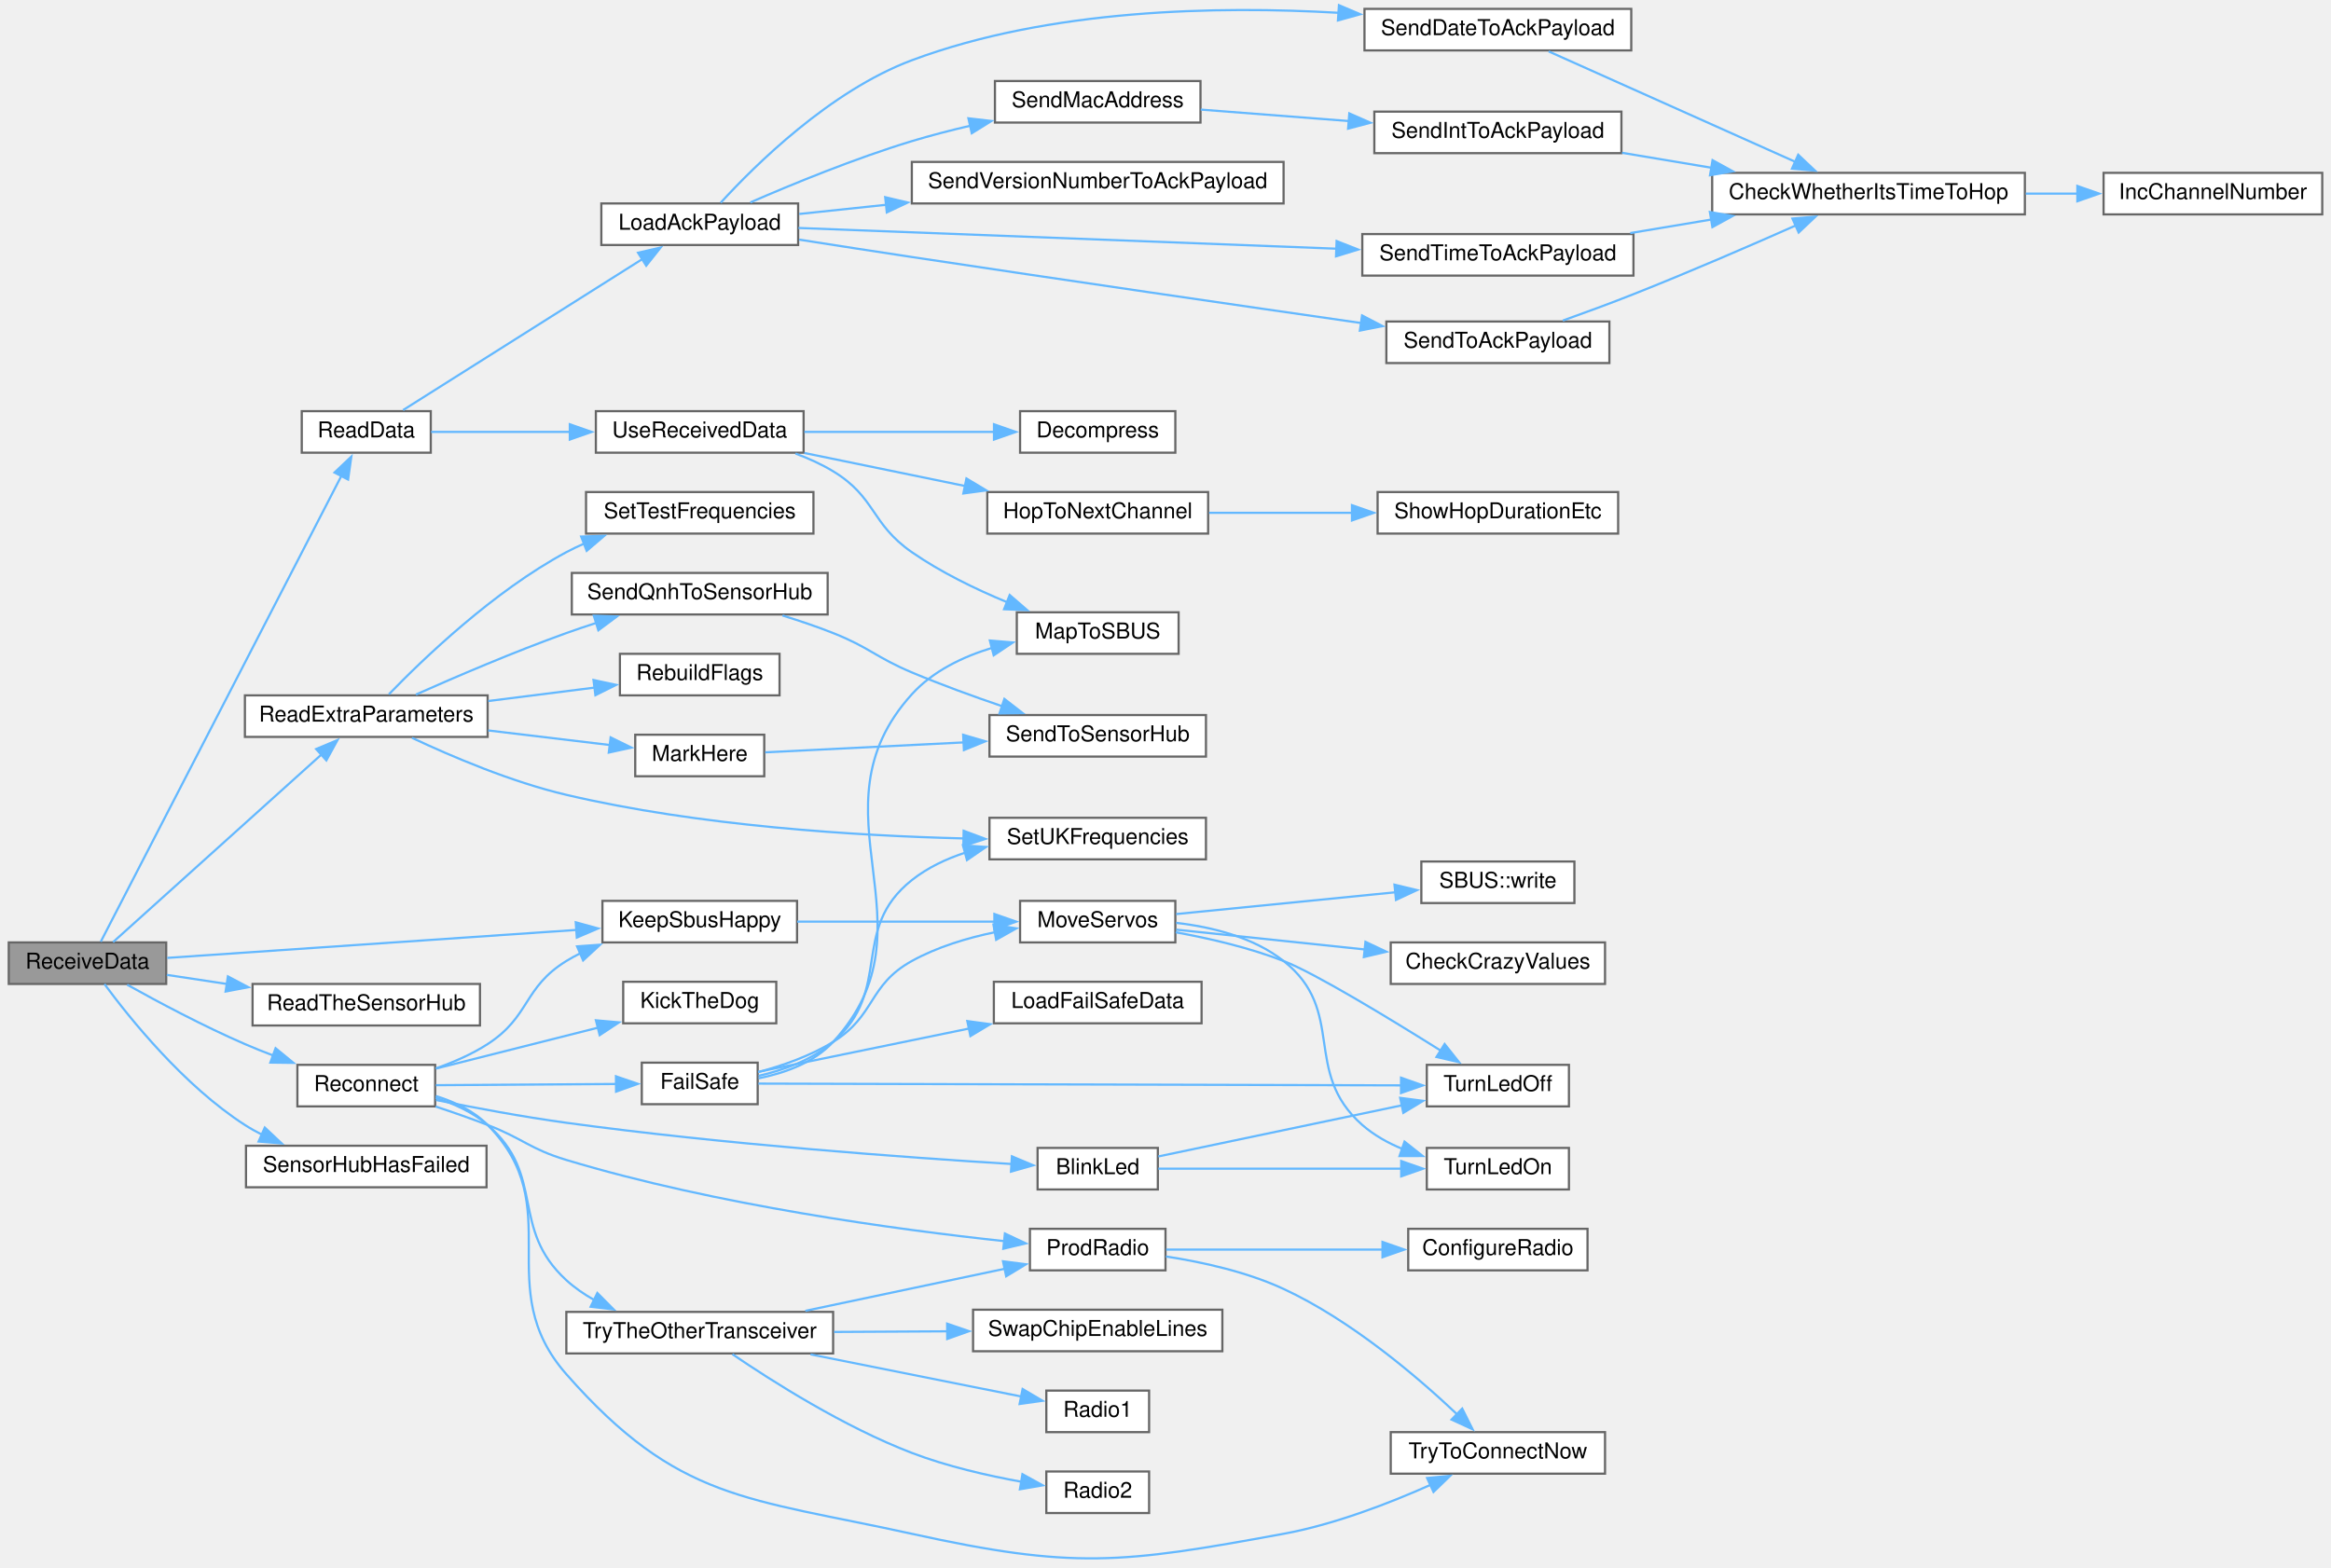
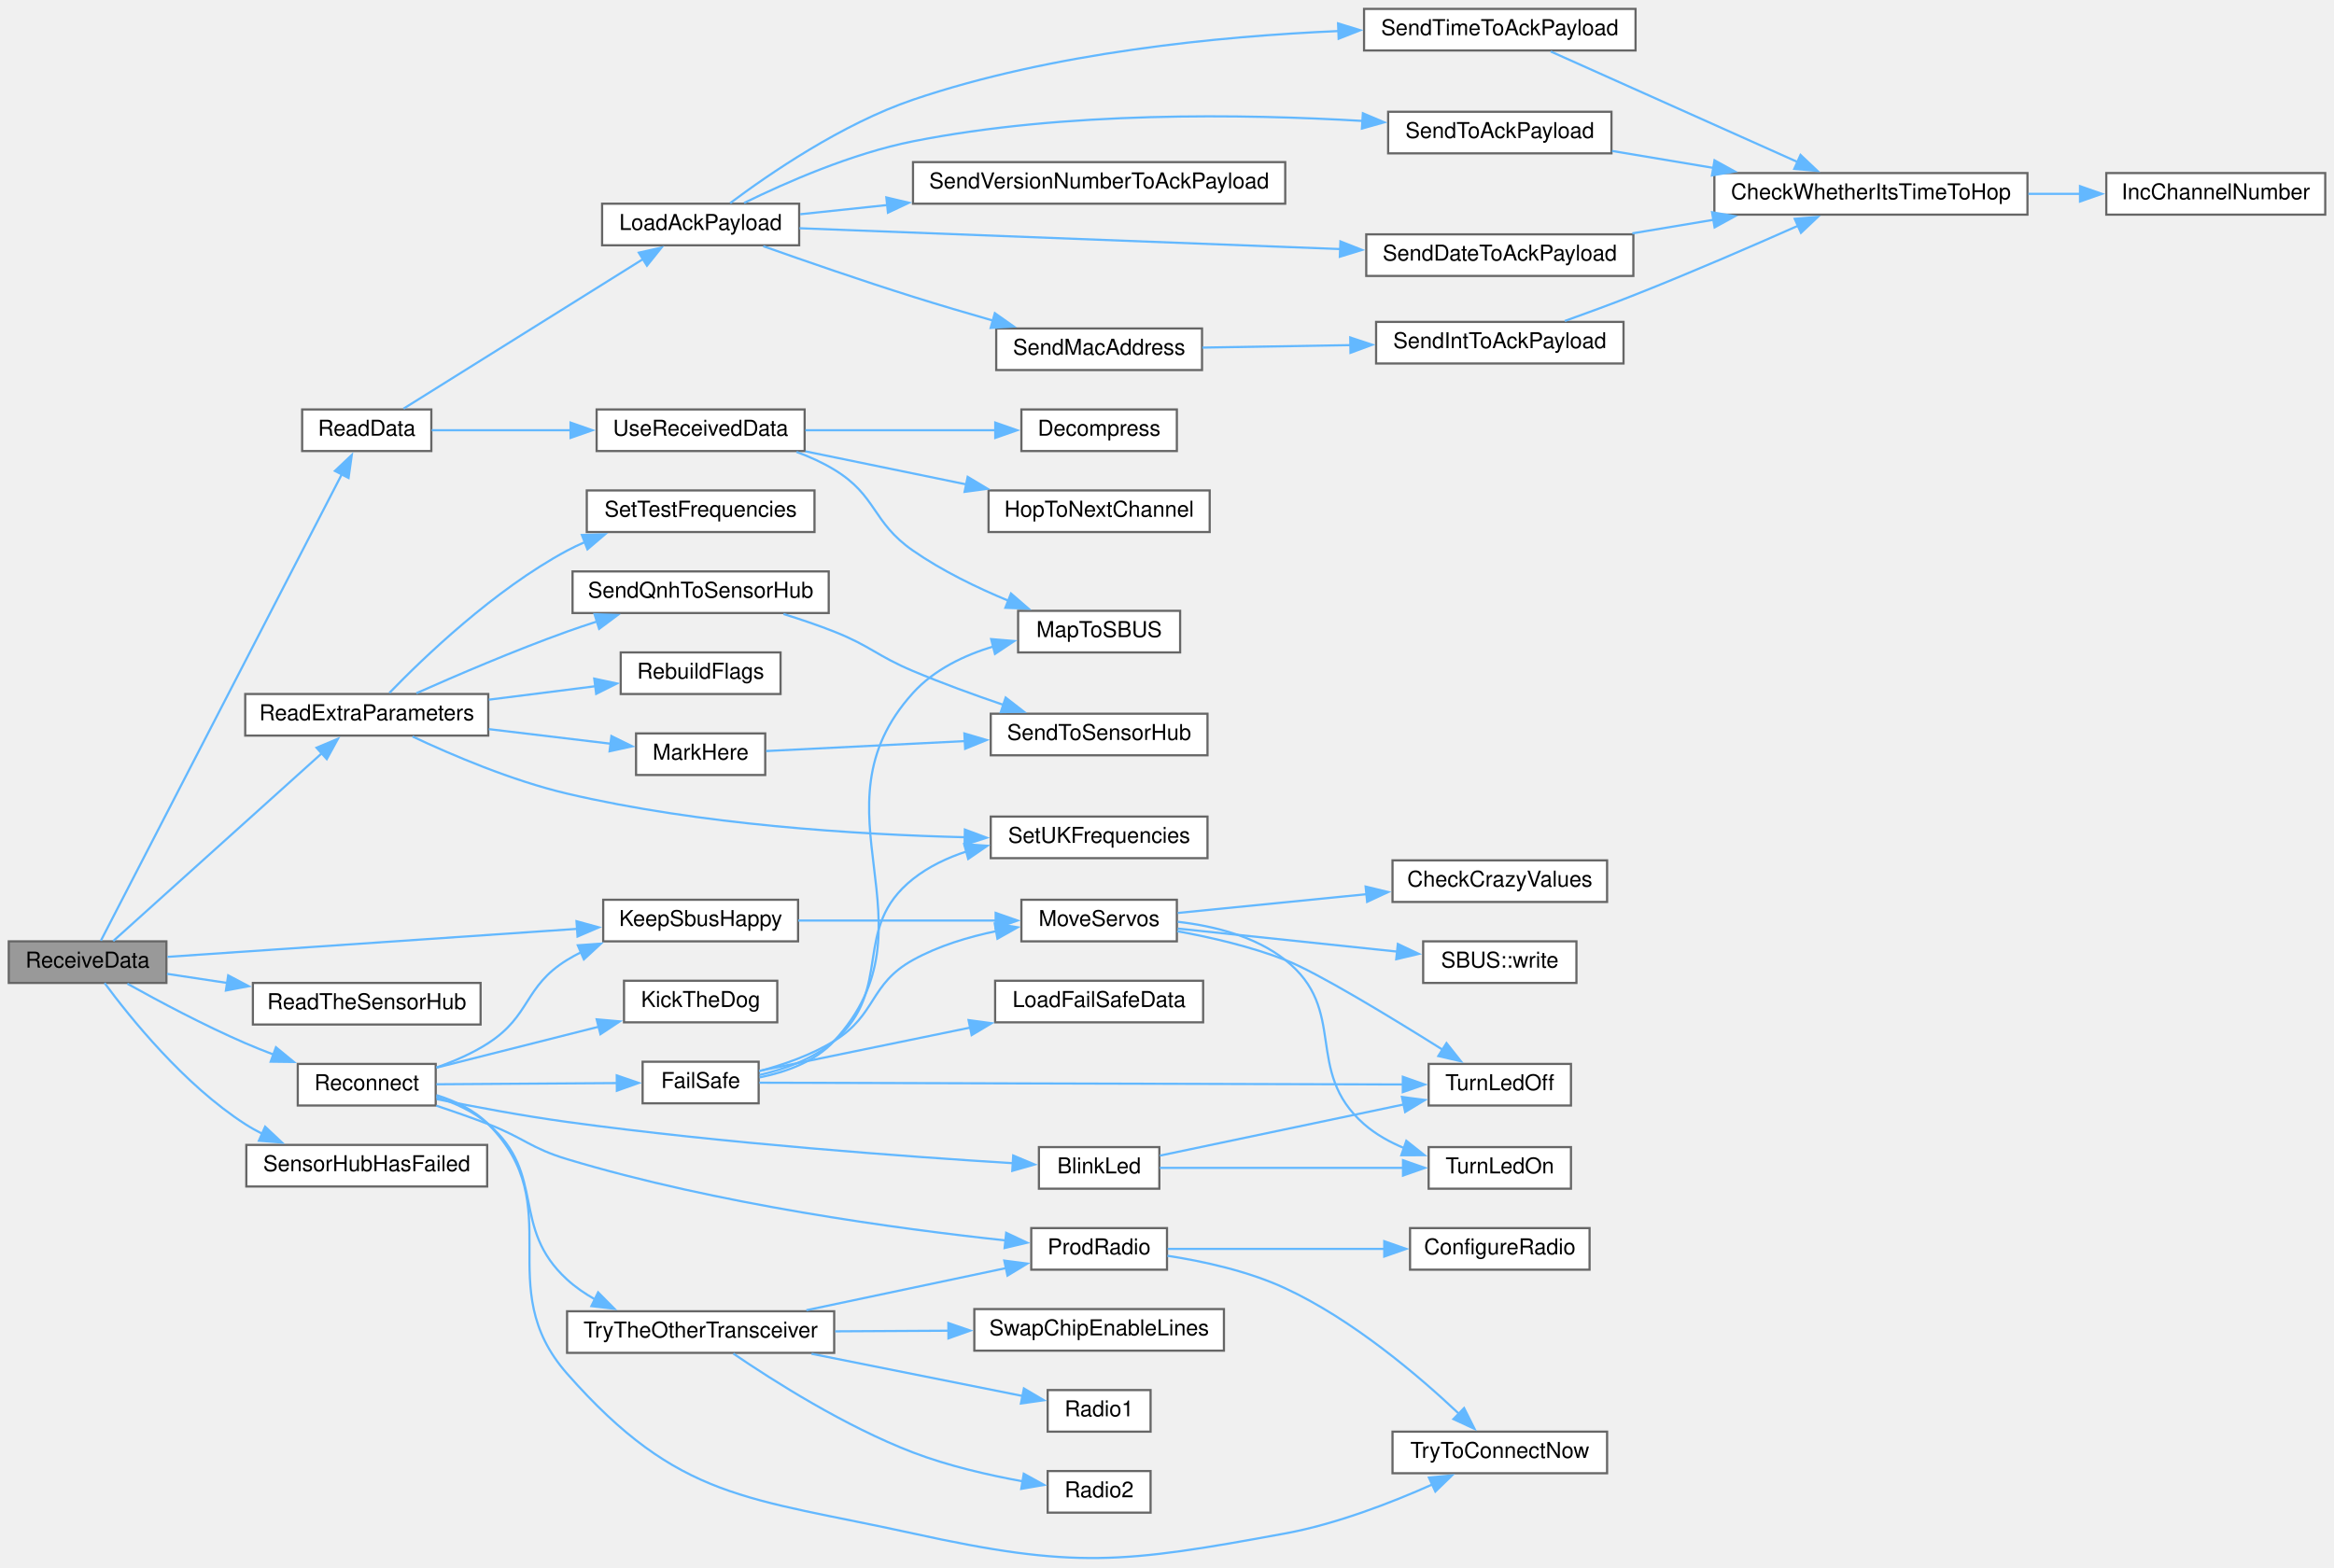
- <svg xmlns="http://www.w3.org/2000/svg" xmlns:xlink="http://www.w3.org/1999/xlink" width="1066pt" height="717pt" viewBox="0.00 0.00 1066.00 716.88">
-   <g id="graph0" class="graph" transform="scale(1 1) rotate(0) translate(4 712.88)">
+ <svg xmlns="http://www.w3.org/2000/svg" xmlns:xlink="http://www.w3.org/1999/xlink" width="1066pt" height="716pt" viewBox="0.00 0.00 1066.00 715.88">
+   <g id="graph0" class="graph" transform="scale(1 1) rotate(0) translate(4 711.88)">
    <g id="node1" class="node">
      <g id="a_node1">
        <a xlink:title=" ">
          <polygon fill="#999999" stroke="#666666" points="72,-281.88 0,-281.88 0,-262.88 72,-262.88 72,-281.88" />
          <text text-anchor="middle" x="36" y="-269.88" font-family="Helvetica,sans-Serif" font-size="10.00">ReceiveData</text>
        </a>
      </g>
    </g>
    <g id="node2" class="node">
      <g id="a_node2">
        <a xlink:href="radio_8h.html#a6f74cdb7b32a3aa9e9342661bd44ad1a" target="_top" xlink:title=" ">
          <polygon fill="white" stroke="#666666" points="360.5,-300.88 271.5,-300.88 271.5,-281.88 360.5,-281.88 360.5,-300.88" />
          <text text-anchor="middle" x="316" y="-288.88" font-family="Helvetica,sans-Serif" font-size="10.00">KeepSbusHappy</text>
        </a>
      </g>
    </g>
    <g id="edge1" class="edge">
      <path fill="none" stroke="#63b8ff" d="M72.49,-274.8C119.77,-278.03 203.92,-283.78 259.6,-287.59" />
      <polygon fill="#63b8ff" stroke="#63b8ff" points="259.3,-291.08 269.52,-288.27 259.78,-284.09 259.3,-291.08" />
    </g>
    <g id="node8" class="node">
      <g id="a_node8">
        <a xlink:href="ReceiverCode_2src_2main_8cpp.html#a07ca94db0e305e9c01ec51e417576308" target="_top" xlink:title=" ">
          <polygon fill="white" stroke="#666666" points="193,-524.88 134,-524.88 134,-505.88 193,-505.88 193,-524.88" />
          <text text-anchor="middle" x="163.5" y="-512.88" font-family="Helvetica,sans-Serif" font-size="10.00">ReadData</text>
        </a>
      </g>
    </g>
    <g id="edge7" class="edge">
      <path fill="none" stroke="#63b8ff" d="M42.08,-282.2C60.84,-318.53 126.51,-445.69 152.14,-495.32" />
      <polygon fill="#63b8ff" stroke="#63b8ff" points="148.97,-496.8 156.67,-504.08 155.19,-493.59 148.97,-496.8" />
    </g>
-     <g id="node23" class="node">
-       <g id="a_node23">
+     <g id="node22" class="node">
+       <g id="a_node22">
        <a xlink:href="ReceiverCode_2src_2main_8cpp.html#a6c490ef42e364f8bb1430c436e86c9c0" target="_top" xlink:title=" ">
          <polygon fill="white" stroke="#666666" points="219,-394.88 108,-394.88 108,-375.88 219,-375.88 219,-394.88" />
          <text text-anchor="middle" x="163.5" y="-382.88" font-family="Helvetica,sans-Serif" font-size="10.00">ReadExtraParameters</text>
        </a>
      </g>
    </g>
-     <g id="edge25" class="edge">
+     <g id="edge24" class="edge">
      <path fill="none" stroke="#63b8ff" d="M47.7,-282.01C68.9,-301.09 116.48,-343.94 143.25,-368.05" />
      <polygon fill="#63b8ff" stroke="#63b8ff" points="140.57,-370.34 150.34,-374.43 145.25,-365.14 140.57,-370.34" />
    </g>
-     <g id="node30" class="node">
-       <g id="a_node30">
+     <g id="node29" class="node">
+       <g id="a_node29">
        <a xlink:href="ReceiverCode_2src_2main_8cpp.html#a5d2350b2507883d3644251013370bc5b" target="_top" xlink:title=" ">
          <polygon fill="white" stroke="#666666" points="215.5,-262.88 111.5,-262.88 111.5,-243.88 215.5,-243.88 215.5,-262.88" />
          <text text-anchor="middle" x="163.5" y="-250.88" font-family="Helvetica,sans-Serif" font-size="10.00">ReadTheSensorHub</text>
        </a>
      </g>
    </g>
-     <g id="edge33" class="edge">
+     <g id="edge32" class="edge">
      <path fill="none" stroke="#63b8ff" d="M72.29,-267.03C80.94,-265.72 90.46,-264.28 99.97,-262.84" />
      <polygon fill="#63b8ff" stroke="#63b8ff" points="100.22,-266.34 109.58,-261.39 99.17,-259.42 100.22,-266.34" />
    </g>
-     <g id="node31" class="node">
-       <g id="a_node31">
+     <g id="node30" class="node">
+       <g id="a_node30">
        <a xlink:href="radio_8h.html#aca314b55765a1c3af5397c0cb3ce47ff" target="_top" xlink:title=" ">
          <polygon fill="white" stroke="#666666" points="195,-225.88 132,-225.88 132,-206.88 195,-206.88 195,-225.88" />
          <text text-anchor="middle" x="163.5" y="-213.88" font-family="Helvetica,sans-Serif" font-size="10.00">Reconnect</text>
        </a>
      </g>
    </g>
-     <g id="edge34" class="edge">
+     <g id="edge33" class="edge">
      <path fill="none" stroke="#63b8ff" d="M54.16,-262.53C68.34,-254.63 89.12,-243.54 108,-235.38 112.12,-233.59 116.48,-231.85 120.85,-230.19" />
      <polygon fill="#63b8ff" stroke="#63b8ff" points="122.03,-233.49 130.22,-226.78 119.63,-226.91 122.03,-233.49" />
    </g>
-     <g id="node43" class="node">
-       <g id="a_node43">
+     <g id="node42" class="node">
+       <g id="a_node42">
        <a xlink:href="ReceiverCode_2src_2main_8cpp.html#ad8b70060a07f5323c3e1011dd6b1dd6f" target="_top" xlink:title=" ">
          <polygon fill="white" stroke="#666666" points="218.5,-188.88 108.5,-188.88 108.5,-169.88 218.5,-169.88 218.5,-188.88" />
          <text text-anchor="middle" x="163.5" y="-176.88" font-family="Helvetica,sans-Serif" font-size="10.00">SensorHubHasFailed</text>
        </a>
      </g>
    </g>
-     <g id="edge55" class="edge">
+     <g id="edge54" class="edge">
      <path fill="none" stroke="#63b8ff" d="M43.77,-262.82C55.28,-247.22 80.13,-216.27 108,-198.38 110.52,-196.76 113.2,-195.26 115.96,-193.87" />
      <polygon fill="#63b8ff" stroke="#63b8ff" points="117.09,-197.2 124.81,-189.95 114.25,-190.8 117.09,-197.2" />
    </g>
    <g id="node3" class="node">
      <g id="a_node3">
        <a xlink:href="ReceiverCode_2src_2main_8cpp.html#a6f2443a0666140cf4d8b7352bb3b793c" target="_top" xlink:title=" ">
          <polygon fill="white" stroke="#666666" points="533.5,-300.88 462.5,-300.88 462.5,-281.88 533.5,-281.88 533.5,-300.88" />
          <text text-anchor="middle" x="498" y="-288.88" font-family="Helvetica,sans-Serif" font-size="10.00">MoveServos</text>
        </a>
      </g>
    </g>
    <g id="edge2" class="edge">
      <path fill="none" stroke="#63b8ff" d="M360.57,-291.38C387.89,-291.38 423.05,-291.38 450.84,-291.38" />
      <polygon fill="#63b8ff" stroke="#63b8ff" points="450.74,-294.88 460.74,-291.38 450.74,-287.88 450.74,-294.88" />
    </g>
    <g id="node4" class="node">
      <g id="a_node4">
        <a xlink:href="ReceiverCode_2src_2main_8cpp.html#ae5188cdc179ab32d9a36de911e3a2d45" target="_top" xlink:title=" ">
-           <polygon fill="white" stroke="#666666" points="730,-281.88 632,-281.88 632,-262.88 730,-262.88 730,-281.88" />
-           <text text-anchor="middle" x="681" y="-269.88" font-family="Helvetica,sans-Serif" font-size="10.00">CheckCrazyValues</text>
+           <polygon fill="white" stroke="#666666" points="730,-318.88 632,-318.88 632,-299.88 730,-299.88 730,-318.88" />
+           <text text-anchor="middle" x="681" y="-306.88" font-family="Helvetica,sans-Serif" font-size="10.00">CheckCrazyValues</text>
        </a>
      </g>
    </g>
    <g id="edge3" class="edge">
-       <path fill="none" stroke="#63b8ff" d="M533.9,-287.71C558.38,-285.14 591.74,-281.64 620.39,-278.63" />
-       <polygon fill="#63b8ff" stroke="#63b8ff" points="620.44,-282.15 630.02,-277.62 619.71,-275.19 620.44,-282.15" />
+       <path fill="none" stroke="#63b8ff" d="M533.9,-294.85C558.38,-297.28 591.74,-300.6 620.39,-303.45" />
+       <polygon fill="#63b8ff" stroke="#63b8ff" points="619.72,-306.9 630.02,-304.41 620.41,-299.93 619.72,-306.9" />
    </g>
    <g id="node5" class="node">
      <g id="a_node5">
        <a xlink:href="ReceiverCode_2src_2main_8cpp.html#aadfccc52afc40455e31e965015c29b46" target="_top" xlink:title=" ">
          <polygon fill="white" stroke="#666666" points="713.5,-225.88 648.5,-225.88 648.5,-206.88 713.5,-206.88 713.5,-225.88" />
          <text text-anchor="middle" x="681" y="-213.88" font-family="Helvetica,sans-Serif" font-size="10.00">TurnLedOff</text>
        </a>
      </g>
    </g>
    <g id="edge4" class="edge">
      <path fill="none" stroke="#63b8ff" d="M533.65,-286.52C549.09,-283.71 567.29,-279.49 583,-273.38 597.43,-267.76 631.19,-247.24 654.8,-232.43" />
      <polygon fill="#63b8ff" stroke="#63b8ff" points="656.65,-235.4 663.24,-227.1 652.92,-229.48 656.65,-235.4" />
    </g>
    <g id="node6" class="node">
      <g id="a_node6">
        <a xlink:href="ReceiverCode_2src_2main_8cpp.html#a852569e2aefff6371f3adad09fcd746f" target="_top" xlink:title=" ">
          <polygon fill="white" stroke="#666666" points="713.5,-187.88 648.5,-187.88 648.5,-168.88 713.5,-168.88 713.5,-187.88" />
          <text text-anchor="middle" x="681" y="-175.88" font-family="Helvetica,sans-Serif" font-size="10.00">TurnLedOn</text>
        </a>
      </g>
    </g>
    <g id="edge5" class="edge">
      <path fill="none" stroke="#63b8ff" d="M533.86,-290.82C550.25,-288.94 569.17,-284.27 583,-273.38 612.05,-250.5 591.2,-222.76 619,-198.38 624.33,-193.7 630.79,-190.11 637.47,-187.36" />
      <polygon fill="#63b8ff" stroke="#63b8ff" points="638.31,-190.77 646.61,-184.18 636.02,-184.16 638.31,-190.77" />
    </g>
    <g id="node7" class="node">
      <g id="a_node7">
        <a xlink:href="classSBUS.html#aeb87d0ab21224d4cc84848c93a788848" target="_top" xlink:title=" ">
-           <polygon fill="white" stroke="#666666" points="716,-318.88 646,-318.88 646,-299.88 716,-299.88 716,-318.88" />
-           <text text-anchor="middle" x="681" y="-306.88" font-family="Helvetica,sans-Serif" font-size="10.00">SBUS::write</text>
+           <polygon fill="white" stroke="#666666" points="716,-281.88 646,-281.88 646,-262.88 716,-262.88 716,-281.88" />
+           <text text-anchor="middle" x="681" y="-269.88" font-family="Helvetica,sans-Serif" font-size="10.00">SBUS::write</text>
        </a>
      </g>
    </g>
    <g id="edge6" class="edge">
-       <path fill="none" stroke="#63b8ff" d="M533.9,-294.85C562.41,-297.68 602.94,-301.71 634.08,-304.81" />
-       <polygon fill="#63b8ff" stroke="#63b8ff" points="633.71,-308.29 644.01,-305.8 634.41,-301.32 633.71,-308.29" />
+       <path fill="none" stroke="#63b8ff" d="M533.9,-287.71C562.41,-284.72 602.94,-280.46 634.08,-277.2" />
+       <polygon fill="#63b8ff" stroke="#63b8ff" points="634.43,-280.68 644.01,-276.15 633.7,-273.72 634.43,-280.68" />
    </g>
    <g id="node9" class="node">
      <g id="a_node9">
        <a xlink:href="radio_8h.html#a664f409561bfcf119e0379dd991217e5" target="_top" xlink:title=" ">
-           <polygon fill="white" stroke="#666666" points="361,-619.88 271,-619.88 271,-600.88 361,-600.88 361,-619.88" />
-           <text text-anchor="middle" x="316" y="-607.88" font-family="Helvetica,sans-Serif" font-size="10.00">LoadAckPayload</text>
+           <polygon fill="white" stroke="#666666" points="361,-618.88 271,-618.88 271,-599.88 361,-599.88 361,-618.88" />
+           <text text-anchor="middle" x="316" y="-606.88" font-family="Helvetica,sans-Serif" font-size="10.00">LoadAckPayload</text>
        </a>
      </g>
    </g>
    <g id="edge8" class="edge">
-       <path fill="none" stroke="#63b8ff" d="M180.32,-525.36C206.36,-541.8 258.46,-574.68 289.67,-594.39" />
-       <polygon fill="#63b8ff" stroke="#63b8ff" points="287.79,-597.34 298.11,-599.71 291.52,-591.42 287.79,-597.34" />
+       <path fill="none" stroke="#63b8ff" d="M180.32,-525.26C206.36,-541.52 258.46,-574.06 289.67,-593.56" />
+       <polygon fill="#63b8ff" stroke="#63b8ff" points="287.77,-596.5 298.11,-598.82 291.48,-590.56 287.77,-596.5" />
    </g>
    <g id="node18" class="node">
      <g id="a_node18">
        <a xlink:href="ReceiverCode_2src_2main_8cpp.html#abb1997c589abc6432f612eaedf985e38" target="_top" xlink:title=" ">
          <polygon fill="white" stroke="#666666" points="363.5,-524.88 268.5,-524.88 268.5,-505.88 363.5,-505.88 363.5,-524.88" />
          <text text-anchor="middle" x="316" y="-512.88" font-family="Helvetica,sans-Serif" font-size="10.00">UseReceivedData</text>
        </a>
      </g>
    </g>
    <g id="edge20" class="edge">
      <path fill="none" stroke="#63b8ff" d="M193.16,-515.38C211.09,-515.38 234.84,-515.38 256.6,-515.38" />
      <polygon fill="#63b8ff" stroke="#63b8ff" points="256.58,-518.88 266.58,-515.38 256.58,-511.88 256.58,-518.88" />
    </g>
    <g id="node10" class="node">
      <g id="a_node10">
        <a xlink:href="radio_8h.html#affa2dcc4341b8daecac77e6e0a354b2d" target="_top" xlink:title=" ">
-           <polygon fill="white" stroke="#666666" points="742,-708.88 620,-708.88 620,-689.88 742,-689.88 742,-708.88" />
-           <text text-anchor="middle" x="681" y="-696.88" font-family="Helvetica,sans-Serif" font-size="10.00">SendDateToAckPayload</text>
+           <polygon fill="white" stroke="#666666" points="742,-604.88 620,-604.88 620,-585.88 742,-585.88 742,-604.88" />
+           <text text-anchor="middle" x="681" y="-592.88" font-family="Helvetica,sans-Serif" font-size="10.00">SendDateToAckPayload</text>
        </a>
      </g>
    </g>
    <g id="edge9" class="edge">
-       <path fill="none" stroke="#63b8ff" d="M325.59,-620.22C341.08,-637.17 375.56,-671.38 413,-685.38 475.92,-708.9 553.02,-710.3 608.16,-707.08" />
-       <polygon fill="#63b8ff" stroke="#63b8ff" points="608.32,-710.57 618.07,-706.42 607.86,-703.59 608.32,-710.57" />
+       <path fill="none" stroke="#63b8ff" d="M361.15,-607.67C422.58,-605.3 534.55,-600.99 608.12,-598.15" />
+       <polygon fill="#63b8ff" stroke="#63b8ff" points="608.21,-601.65 618.07,-597.76 607.94,-594.65 608.21,-601.65" />
    </g>
    <g id="node13" class="node">
      <g id="a_node13">
        <a xlink:href="radio_8h.html#ab6bb1ded4e272b24f150c28295f4d291" target="_top" xlink:title=" ">
-           <polygon fill="white" stroke="#666666" points="545,-675.88 451,-675.88 451,-656.88 545,-656.88 545,-675.88" />
-           <text text-anchor="middle" x="498" y="-663.88" font-family="Helvetica,sans-Serif" font-size="10.00">SendMacAddress</text>
+           <polygon fill="white" stroke="#666666" points="545,-561.88 451,-561.88 451,-542.88 545,-542.88 545,-561.88" />
+           <text text-anchor="middle" x="498" y="-549.88" font-family="Helvetica,sans-Serif" font-size="10.00">SendMacAddress</text>
        </a>
      </g>
    </g>
    <g id="edge12" class="edge">
-       <path fill="none" stroke="#63b8ff" d="M339.13,-620.35C358.35,-628.72 387.09,-640.53 413,-648.38 421.63,-650.99 430.86,-653.37 439.93,-655.48" />
-       <polygon fill="#63b8ff" stroke="#63b8ff" points="438.87,-658.83 449.4,-657.6 440.4,-652 438.87,-658.83" />
+       <path fill="none" stroke="#63b8ff" d="M344.6,-599.46C363.72,-592.69 389.8,-583.67 413,-576.38 424.85,-572.65 437.72,-568.85 449.74,-565.41" />
+       <polygon fill="#63b8ff" stroke="#63b8ff" points="450.37,-568.87 459.03,-562.77 448.46,-562.13 450.37,-568.87" />
    </g>
    <g id="node15" class="node">
      <g id="a_node15">
        <a xlink:href="radio_8h.html#a8162c1748e39496c4adf88c55d1c49b8" target="_top" xlink:title=" ">
-           <polygon fill="white" stroke="#666666" points="743,-605.88 619,-605.88 619,-586.88 743,-586.88 743,-605.88" />
-           <text text-anchor="middle" x="681" y="-593.88" font-family="Helvetica,sans-Serif" font-size="10.00">SendTimeToAckPayload</text>
+           <polygon fill="white" stroke="#666666" points="743,-707.88 619,-707.88 619,-688.88 743,-688.88 743,-707.88" />
+           <text text-anchor="middle" x="681" y="-695.88" font-family="Helvetica,sans-Serif" font-size="10.00">SendTimeToAckPayload</text>
        </a>
      </g>
    </g>
    <g id="edge15" class="edge">
-       <path fill="none" stroke="#63b8ff" d="M361.15,-608.67C422.31,-606.31 533.57,-602.02 607.15,-599.19" />
-       <polygon fill="#63b8ff" stroke="#63b8ff" points="607.25,-602.68 617.11,-598.8 606.98,-595.69 607.25,-602.68" />
+       <path fill="none" stroke="#63b8ff" d="M329.5,-619.16C347.06,-632.32 380.52,-655.34 413,-666.38 476.45,-687.94 552.69,-695.38 607.43,-697.76" />
+       <polygon fill="#63b8ff" stroke="#63b8ff" points="607.13,-701.25 617.26,-698.13 607.4,-694.25 607.13,-701.25" />
    </g>
    <g id="node16" class="node">
      <g id="a_node16">
        <a xlink:href="radio_8h.html#a632401c7e72610ff0a0678358b6877ad" target="_top" xlink:title=" ">
-           <polygon fill="white" stroke="#666666" points="732,-565.88 630,-565.88 630,-546.88 732,-546.88 732,-565.88" />
-           <text text-anchor="middle" x="681" y="-553.88" font-family="Helvetica,sans-Serif" font-size="10.00">SendToAckPayload</text>
+           <polygon fill="white" stroke="#666666" points="732,-660.88 630,-660.88 630,-641.88 732,-641.88 732,-660.88" />
+           <text text-anchor="middle" x="681" y="-648.88" font-family="Helvetica,sans-Serif" font-size="10.00">SendToAckPayload</text>
        </a>
      </g>
    </g>
    <g id="edge17" class="edge">
-       <path fill="none" stroke="#63b8ff" d="M361.44,-603.34C377.66,-600.79 396.15,-597.92 413,-595.38 483.49,-584.72 564.52,-572.95 618.65,-565.16" />
-       <polygon fill="#63b8ff" stroke="#63b8ff" points="618.89,-568.66 628.29,-563.77 617.89,-561.73 618.89,-568.66" />
+       <path fill="none" stroke="#63b8ff" d="M335.86,-619.22C354.78,-628.51 385.04,-641.83 413,-647.38 482.41,-661.15 563.97,-659.92 618.52,-656.68" />
+       <polygon fill="#63b8ff" stroke="#63b8ff" points="618.47,-660.19 628.22,-656.06 618.02,-653.21 618.47,-660.19" />
    </g>
    <g id="node17" class="node">
      <g id="a_node17">
        <a xlink:href="radio_8h.html#af56956a6b17dbdfc9fceedeb5a13cb71" target="_top" xlink:title=" ">
-           <polygon fill="white" stroke="#666666" points="583,-638.88 413,-638.88 413,-619.88 583,-619.88 583,-638.88" />
-           <text text-anchor="middle" x="498" y="-626.88" font-family="Helvetica,sans-Serif" font-size="10.00">SendVersionNumberToAckPayload</text>
+           <polygon fill="white" stroke="#666666" points="583,-637.88 413,-637.88 413,-618.88 583,-618.88 583,-637.88" />
+           <text text-anchor="middle" x="498" y="-625.88" font-family="Helvetica,sans-Serif" font-size="10.00">SendVersionNumberToAckPayload</text>
        </a>
      </g>
    </g>
    <g id="edge19" class="edge">
-       <path fill="none" stroke="#63b8ff" d="M361.49,-615.07C373.73,-616.36 387.5,-617.82 401.44,-619.29" />
-       <polygon fill="#63b8ff" stroke="#63b8ff" points="400.82,-622.74 411.13,-620.31 401.55,-615.78 400.82,-622.74" />
+       <path fill="none" stroke="#63b8ff" d="M361.49,-614.07C373.73,-615.36 387.5,-616.82 401.44,-618.29" />
+       <polygon fill="#63b8ff" stroke="#63b8ff" points="400.82,-621.74 411.13,-619.31 401.55,-614.78 400.82,-621.74" />
    </g>
    <g id="node11" class="node">
      <g id="a_node11">
        <a xlink:href="radio_8h.html#ad21c5c00ff554736e4e21cee13773cd5" target="_top" xlink:title=" ">
-           <polygon fill="white" stroke="#666666" points="922,-633.88 779,-633.88 779,-614.88 922,-614.88 922,-633.88" />
-           <text text-anchor="middle" x="850.5" y="-621.88" font-family="Helvetica,sans-Serif" font-size="10.00">CheckWhetherItsTimeToHop</text>
+           <polygon fill="white" stroke="#666666" points="922,-632.88 779,-632.88 779,-613.88 922,-613.88 922,-632.88" />
+           <text text-anchor="middle" x="850.5" y="-620.88" font-family="Helvetica,sans-Serif" font-size="10.00">CheckWhetherItsTimeToHop</text>
        </a>
      </g>
    </g>
    <g id="edge10" class="edge">
-       <path fill="none" stroke="#63b8ff" d="M704.24,-689.42C733.23,-676.44 784.13,-653.65 817.33,-638.78" />
-       <polygon fill="#63b8ff" stroke="#63b8ff" points="818.35,-642.16 826.05,-634.88 815.49,-635.77 818.35,-642.16" />
+       <path fill="none" stroke="#63b8ff" d="M741.53,-605.33C753.55,-607.34 766.3,-609.47 778.67,-611.54" />
+       <polygon fill="#63b8ff" stroke="#63b8ff" points="777.95,-614.96 788.39,-613.16 779.1,-608.06 777.95,-614.96" />
    </g>
    <g id="node12" class="node">
      <g id="a_node12">
        <a xlink:href="radio_8h.html#ae913e02ff1fdfed85e4248ec648c1c6e" target="_top" xlink:title=" ">
-           <polygon fill="white" stroke="#666666" points="1058,-633.88 958,-633.88 958,-614.88 1058,-614.88 1058,-633.88" />
-           <text text-anchor="middle" x="1008" y="-621.88" font-family="Helvetica,sans-Serif" font-size="10.00">IncChannelNumber</text>
+           <polygon fill="white" stroke="#666666" points="1058,-632.88 958,-632.88 958,-613.88 1058,-613.88 1058,-632.88" />
+           <text text-anchor="middle" x="1008" y="-620.88" font-family="Helvetica,sans-Serif" font-size="10.00">IncChannelNumber</text>
        </a>
      </g>
    </g>
    <g id="edge11" class="edge">
-       <path fill="none" stroke="#63b8ff" d="M922.42,-624.38C930.39,-624.38 938.45,-624.38 946.27,-624.38" />
-       <polygon fill="#63b8ff" stroke="#63b8ff" points="946,-627.88 956,-624.38 946,-620.88 946,-627.88" />
+       <path fill="none" stroke="#63b8ff" d="M922.42,-623.38C930.39,-623.38 938.45,-623.38 946.27,-623.38" />
+       <polygon fill="#63b8ff" stroke="#63b8ff" points="946,-626.88 956,-623.38 946,-619.88 946,-626.88" />
    </g>
    <g id="node14" class="node">
      <g id="a_node14">
        <a xlink:href="radio_8h.html#a5b9bcce29081b0c53837ecb90e0a6b33" target="_top" xlink:title=" ">
-           <polygon fill="white" stroke="#666666" points="737.5,-661.88 624.5,-661.88 624.5,-642.88 737.5,-642.88 737.5,-661.88" />
-           <text text-anchor="middle" x="681" y="-649.88" font-family="Helvetica,sans-Serif" font-size="10.00">SendIntToAckPayload</text>
+           <polygon fill="white" stroke="#666666" points="737.5,-564.88 624.5,-564.88 624.5,-545.88 737.5,-545.88 737.5,-564.88" />
+           <text text-anchor="middle" x="681" y="-552.88" font-family="Helvetica,sans-Serif" font-size="10.00">SendIntToAckPayload</text>
        </a>
      </g>
    </g>
    <g id="edge13" class="edge">
-       <path fill="none" stroke="#63b8ff" d="M545.14,-662.81C565.75,-661.21 590.44,-659.3 613.02,-657.56" />
-       <polygon fill="#63b8ff" stroke="#63b8ff" points="613.05,-661.07 622.75,-656.8 612.51,-654.09 613.05,-661.07" />
+       <path fill="none" stroke="#63b8ff" d="M545.14,-553.14C565.75,-553.48 590.44,-553.89 613.02,-554.27" />
+       <polygon fill="#63b8ff" stroke="#63b8ff" points="612.69,-557.76 622.74,-554.43 612.8,-550.76 612.69,-557.76" />
    </g>
    <g id="edge14" class="edge">
-       <path fill="none" stroke="#63b8ff" d="M737.78,-643.05C750.86,-640.86 764.98,-638.51 778.62,-636.22" />
-       <polygon fill="#63b8ff" stroke="#63b8ff" points="779.17,-639.68 788.45,-634.58 778.01,-632.78 779.17,-639.68" />
+       <path fill="none" stroke="#63b8ff" d="M710.69,-565.31C720.93,-568.97 732.53,-573.23 743,-577.38 768.2,-587.35 796.33,-599.55 817.35,-608.87" />
+       <polygon fill="#63b8ff" stroke="#63b8ff" points="815.7,-611.97 826.25,-612.85 818.55,-605.58 815.7,-611.97" />
    </g>
    <g id="edge16" class="edge">
-       <path fill="none" stroke="#63b8ff" d="M741.53,-606.33C753.55,-608.34 766.3,-610.47 778.67,-612.54" />
-       <polygon fill="#63b8ff" stroke="#63b8ff" points="777.95,-615.96 788.39,-614.16 779.1,-609.06 777.95,-615.96" />
+       <path fill="none" stroke="#63b8ff" d="M704.24,-688.42C733.23,-675.44 784.13,-652.65 817.33,-637.78" />
+       <polygon fill="#63b8ff" stroke="#63b8ff" points="818.35,-641.16 826.05,-633.88 815.49,-634.77 818.35,-641.16" />
    </g>
    <g id="edge18" class="edge">
-       <path fill="none" stroke="#63b8ff" d="M710.69,-566.31C720.93,-569.97 732.53,-574.23 743,-578.38 768.2,-588.35 796.33,-600.55 817.35,-609.87" />
-       <polygon fill="#63b8ff" stroke="#63b8ff" points="815.7,-612.97 826.25,-613.85 818.55,-606.58 815.7,-612.97" />
+       <path fill="none" stroke="#63b8ff" d="M732.26,-642.98C746.83,-640.54 763.03,-637.83 778.62,-635.22" />
+       <polygon fill="#63b8ff" stroke="#63b8ff" points="779.06,-638.7 788.34,-633.6 777.9,-631.8 779.06,-638.7" />
    </g>
    <g id="node19" class="node">
      <g id="a_node19">
        <a xlink:href="radio_8h.html#a6feccc8c0583de3235616d42076f1371" target="_top" xlink:title=" ">
          <polygon fill="white" stroke="#666666" points="533.5,-524.88 462.5,-524.88 462.5,-505.88 533.5,-505.88 533.5,-524.88" />
          <text text-anchor="middle" x="498" y="-512.88" font-family="Helvetica,sans-Serif" font-size="10.00">Decompress</text>
        </a>
      </g>
    </g>
    <g id="edge21" class="edge">
      <path fill="none" stroke="#63b8ff" d="M363.82,-515.38C390.59,-515.38 424.04,-515.38 450.71,-515.38" />
      <polygon fill="#63b8ff" stroke="#63b8ff" points="450.56,-518.88 460.56,-515.38 450.56,-511.88 450.56,-518.88" />
    </g>
    <g id="node20" class="node">
      <g id="a_node20">
        <a xlink:href="transceiver_8h.html#a52aa3e80bccf5e75346c93fdae63122d" target="_top" xlink:title=" ">
          <polygon fill="white" stroke="#666666" points="548.5,-487.88 447.5,-487.88 447.5,-468.88 548.5,-468.88 548.5,-487.88" />
          <text text-anchor="middle" x="498" y="-475.88" font-family="Helvetica,sans-Serif" font-size="10.00">HopToNextChannel</text>
        </a>
      </g>
    </g>
    <g id="edge22" class="edge">
      <path fill="none" stroke="#63b8ff" d="M363.82,-505.75C386.3,-501.13 413.5,-495.54 437.43,-490.62" />
      <polygon fill="#63b8ff" stroke="#63b8ff" points="437.96,-494.09 447.05,-488.64 436.55,-487.23 437.96,-494.09" />
    </g>
-     <g id="node22" class="node">
-       <g id="a_node22">
+     <g id="node21" class="node">
+       <g id="a_node21">
        <a xlink:href="ReceiverCode_2src_2main_8cpp.html#a6a495c5560f12cc3fd3df9454927d681" target="_top" xlink:title=" ">
          <polygon fill="white" stroke="#666666" points="535,-432.88 461,-432.88 461,-413.88 535,-413.88 535,-432.88" />
          <text text-anchor="middle" x="498" y="-420.88" font-family="Helvetica,sans-Serif" font-size="10.00">MapToSBUS</text>
        </a>
      </g>
    </g>
-     <g id="edge24" class="edge">
+     <g id="edge23" class="edge">
      <path fill="none" stroke="#63b8ff" d="M359.79,-505.48C365.79,-503.27 371.7,-500.59 377,-497.38 396.62,-485.48 394.15,-473.46 413,-460.38 426.25,-451.18 442.15,-443.47 456.53,-437.51" />
      <polygon fill="#63b8ff" stroke="#63b8ff" points="457.75,-440.79 465.76,-433.86 455.18,-434.28 457.75,-440.79" />
    </g>
-     <g id="node21" class="node">
-       <g id="a_node21">
-         <a xlink:href="radio_8h.html#a2863e7455e30e6fddc0fcf56f62d6564" target="_top" xlink:title=" ">
-           <polygon fill="white" stroke="#666666" points="736,-487.88 626,-487.88 626,-468.88 736,-468.88 736,-487.88" />
-           <text text-anchor="middle" x="681" y="-475.88" font-family="Helvetica,sans-Serif" font-size="10.00">ShowHopDurationEtc</text>
-         </a>
-       </g>
-     </g>
-     <g id="edge23" class="edge">
-       <path fill="none" stroke="#63b8ff" d="M548.94,-478.38C569.16,-478.38 592.79,-478.38 614.37,-478.38" />
-       <polygon fill="#63b8ff" stroke="#63b8ff" points="614.27,-481.88 624.27,-478.38 614.27,-474.88 614.27,-481.88" />
-     </g>
-     <g id="node24" class="node">
-       <g id="a_node24">
+     <g id="node23" class="node">
+       <g id="a_node23">
        <a xlink:href="ReceiverCode_2src_2main_8cpp.html#a5ae8a2aa29e834880ccf370c7547961b" target="_top" xlink:title=" ">
          <polygon fill="white" stroke="#666666" points="345.5,-376.88 286.5,-376.88 286.5,-357.88 345.5,-357.88 345.5,-376.88" />
          <text text-anchor="middle" x="316" y="-364.88" font-family="Helvetica,sans-Serif" font-size="10.00">MarkHere</text>
        </a>
      </g>
    </g>
-     <g id="edge26" class="edge">
+     <g id="edge25" class="edge">
      <path fill="none" stroke="#63b8ff" d="M219.26,-378.83C237.7,-376.62 257.91,-374.2 274.99,-372.16" />
      <polygon fill="#63b8ff" stroke="#63b8ff" points="275.25,-375.66 284.76,-370.99 274.41,-368.71 275.25,-375.66" />
    </g>
-     <g id="node26" class="node">
-       <g id="a_node26">
+     <g id="node25" class="node">
+       <g id="a_node25">
        <a xlink:href="ReceiverCode_2src_2main_8cpp.html#ad86a39e4cba19592c760833870f6f69c" target="_top" xlink:title=" ">
          <polygon fill="white" stroke="#666666" points="352.5,-413.88 279.5,-413.88 279.5,-394.88 352.5,-394.88 352.5,-413.88" />
          <text text-anchor="middle" x="316" y="-401.88" font-family="Helvetica,sans-Serif" font-size="10.00">RebuildFlags</text>
        </a>
      </g>
    </g>
-     <g id="edge28" class="edge">
+     <g id="edge27" class="edge">
      <path fill="none" stroke="#63b8ff" d="M219.26,-392.29C235.2,-394.3 252.47,-396.48 267.89,-398.43" />
      <polygon fill="#63b8ff" stroke="#63b8ff" points="267.41,-401.9 277.77,-399.68 268.29,-394.95 267.41,-401.9" />
    </g>
-     <g id="node27" class="node">
-       <g id="a_node27">
+     <g id="node26" class="node">
+       <g id="a_node26">
        <a xlink:href="ReceiverCode_2src_2main_8cpp.html#af2b1ba43295661243b7bb78004d470d8" target="_top" xlink:title=" ">
          <polygon fill="white" stroke="#666666" points="374.5,-450.88 257.5,-450.88 257.5,-431.88 374.5,-431.88 374.5,-450.88" />
          <text text-anchor="middle" x="316" y="-438.88" font-family="Helvetica,sans-Serif" font-size="10.00">SendQnhToSensorHub</text>
        </a>
      </g>
    </g>
-     <g id="edge29" class="edge">
+     <g id="edge28" class="edge">
      <path fill="none" stroke="#63b8ff" d="M186.19,-395.25C204.36,-403.33 231.1,-414.8 255,-423.38 259.43,-424.97 264.08,-426.53 268.75,-428.04" />
      <polygon fill="#63b8ff" stroke="#63b8ff" points="267.55,-431.33 278.14,-430.98 269.64,-424.65 267.55,-431.33" />
    </g>
-     <g id="node28" class="node">
-       <g id="a_node28">
+     <g id="node27" class="node">
+       <g id="a_node27">
        <a xlink:href="radio_8h.html#a31a35307bbac88ceda244272f25d399a" target="_top" xlink:title=" ">
          <polygon fill="white" stroke="#666666" points="368,-487.88 264,-487.88 264,-468.88 368,-468.88 368,-487.88" />
          <text text-anchor="middle" x="316" y="-475.88" font-family="Helvetica,sans-Serif" font-size="10.00">SetTestFrequencies</text>
        </a>
      </g>
    </g>
-     <g id="edge31" class="edge">
+     <g id="edge30" class="edge">
      <path fill="none" stroke="#63b8ff" d="M173.84,-395.37C189.28,-411.32 221.72,-442.55 255,-460.38 257.65,-461.8 260.43,-463.12 263.27,-464.35" />
      <polygon fill="#63b8ff" stroke="#63b8ff" points="261.77,-467.52 272.36,-467.86 264.3,-460.99 261.77,-467.52" />
    </g>
-     <g id="node29" class="node">
-       <g id="a_node29">
+     <g id="node28" class="node">
+       <g id="a_node28">
        <a xlink:href="radio_8h.html#a2eabdb233653fa02f0b899e26b5e8ce7" target="_top" xlink:title=" ">
          <polygon fill="white" stroke="#666666" points="547.5,-338.88 448.5,-338.88 448.5,-319.88 547.5,-319.88 547.5,-338.88" />
          <text text-anchor="middle" x="498" y="-326.88" font-family="Helvetica,sans-Serif" font-size="10.00">SetUKFrequencies</text>
        </a>
      </g>
    </g>
-     <g id="edge32" class="edge">
+     <g id="edge31" class="edge">
      <path fill="none" stroke="#63b8ff" d="M184.43,-375.45C202.41,-366.99 229.81,-355.29 255,-349.38 315.79,-335.11 387.25,-330.66 436.69,-329.44" />
      <polygon fill="#63b8ff" stroke="#63b8ff" points="436.69,-332.94 446.62,-329.23 436.55,-325.94 436.69,-332.94" />
    </g>
-     <g id="node25" class="node">
-       <g id="a_node25">
+     <g id="node24" class="node">
+       <g id="a_node24">
        <a xlink:href="ReceiverCode_2src_2main_8cpp.html#a3f80da71956ba53fcff126bfe2296e65" target="_top" xlink:title=" ">
          <polygon fill="white" stroke="#666666" points="547.5,-385.88 448.5,-385.88 448.5,-366.88 547.5,-366.88 547.5,-385.88" />
          <text text-anchor="middle" x="498" y="-373.88" font-family="Helvetica,sans-Serif" font-size="10.00">SendToSensorHub</text>
        </a>
      </g>
    </g>
-     <g id="edge27" class="edge">
+     <g id="edge26" class="edge">
      <path fill="none" stroke="#63b8ff" d="M345.92,-368.82C370.33,-370.04 406.09,-371.83 436.69,-373.36" />
      <polygon fill="#63b8ff" stroke="#63b8ff" points="436.46,-376.85 446.62,-373.86 436.81,-369.86 436.46,-376.85" />
    </g>
-     <g id="edge30" class="edge">
+     <g id="edge29" class="edge">
      <path fill="none" stroke="#63b8ff" d="M353.83,-431.42C361.57,-429.02 369.62,-426.3 377,-423.38 393.63,-416.78 396.51,-412.31 413,-405.38 426.22,-399.82 440.92,-394.47 454.28,-389.92" />
      <polygon fill="#63b8ff" stroke="#63b8ff" points="455.31,-393.26 463.68,-386.77 453.09,-386.62 455.31,-393.26" />
    </g>
-     <g id="edge44" class="edge">
+     <g id="edge43" class="edge">
      <path fill="none" stroke="#63b8ff" d="M195.39,-224.29C203.44,-227.1 211.85,-230.75 219,-235.38 238.54,-248.01 235.19,-261.18 255,-273.38 257.03,-274.62 259.14,-275.79 261.32,-276.88" />
      <polygon fill="#63b8ff" stroke="#63b8ff" points="259.9,-280.07 270.46,-280.83 262.67,-273.65 259.9,-280.07" />
    </g>
-     <g id="node32" class="node">
-       <g id="a_node32">
+     <g id="node31" class="node">
+       <g id="a_node31">
        <a xlink:href="ReceiverCode_2src_2main_8cpp.html#aa477cf7453bb57dab00e7b654f62cb13" target="_top" xlink:title=" ">
          <polygon fill="white" stroke="#666666" points="525.5,-187.88 470.5,-187.88 470.5,-168.88 525.5,-168.88 525.5,-187.88" />
          <text text-anchor="middle" x="498" y="-175.88" font-family="Helvetica,sans-Serif" font-size="10.00">BlinkLed</text>
        </a>
      </g>
    </g>
-     <g id="edge35" class="edge">
+     <g id="edge34" class="edge">
      <path fill="none" stroke="#63b8ff" d="M195.37,-209.79C212.81,-206.27 235.04,-202.11 255,-199.38 326.64,-189.56 410.88,-183.47 458.7,-180.52" />
      <polygon fill="#63b8ff" stroke="#63b8ff" points="458.76,-184.03 468.53,-179.93 458.34,-177.04 458.76,-184.03" />
    </g>
-     <g id="node33" class="node">
-       <g id="a_node33">
+     <g id="node32" class="node">
+       <g id="a_node32">
        <a xlink:href="ReceiverCode_2src_2main_8cpp.html#a42318598726782ebb2e1857f167c8cda" target="_top" xlink:title=" ">
          <polygon fill="white" stroke="#666666" points="342.5,-226.88 289.5,-226.88 289.5,-207.88 342.5,-207.88 342.5,-226.88" />
          <text text-anchor="middle" x="316" y="-214.88" font-family="Helvetica,sans-Serif" font-size="10.00">FailSafe</text>
        </a>
      </g>
    </g>
-     <g id="edge38" class="edge">
+     <g id="edge37" class="edge">
      <path fill="none" stroke="#63b8ff" d="M195.32,-216.58C219.22,-216.74 252.45,-216.96 277.83,-217.13" />
      <polygon fill="#63b8ff" stroke="#63b8ff" points="277.69,-220.63 287.71,-217.19 277.74,-213.63 277.69,-220.63" />
    </g>
-     <g id="node35" class="node">
-       <g id="a_node35">
+     <g id="node34" class="node">
+       <g id="a_node34">
        <a xlink:href="Utilities_8h.html#ada95a00a341e4a80176eda743a94ab2e" target="_top" xlink:title=" ">
          <polygon fill="white" stroke="#666666" points="351,-263.88 281,-263.88 281,-244.88 351,-244.88 351,-263.88" />
          <text text-anchor="middle" x="316" y="-251.88" font-family="Helvetica,sans-Serif" font-size="10.00">KickTheDog</text>
        </a>
      </g>
    </g>
-     <g id="edge45" class="edge">
+     <g id="edge44" class="edge">
      <path fill="none" stroke="#63b8ff" d="M195.32,-224.16C216.7,-229.56 245.54,-236.84 269.55,-242.9" />
      <polygon fill="#63b8ff" stroke="#63b8ff" points="268.52,-246.25 279.08,-245.31 270.24,-239.46 268.52,-246.25" />
    </g>
-     <g id="node36" class="node">
-       <g id="a_node36">
+     <g id="node35" class="node">
+       <g id="a_node35">
        <a xlink:href="radio_8h.html#a62f1498f67d7e438905ae486bc27044f" target="_top" xlink:title=" ">
          <polygon fill="white" stroke="#666666" points="529,-150.88 467,-150.88 467,-131.88 529,-131.88 529,-150.88" />
          <text text-anchor="middle" x="498" y="-138.88" font-family="Helvetica,sans-Serif" font-size="10.00">ProdRadio</text>
        </a>
      </g>
    </g>
-     <g id="edge46" class="edge">
+     <g id="edge45" class="edge">
      <path fill="none" stroke="#63b8ff" d="M195.24,-206.81C203.05,-204.22 211.38,-201.32 219,-198.38 235.33,-192.07 238.24,-187.43 255,-182.38 323.59,-161.68 406.48,-150.48 455.29,-145.24" />
      <polygon fill="#63b8ff" stroke="#63b8ff" points="455.55,-148.73 465.13,-144.21 454.83,-141.77 455.55,-148.73" />
    </g>
-     <g id="node38" class="node">
-       <g id="a_node38">
+     <g id="node37" class="node">
+       <g id="a_node37">
        <a xlink:href="radio_8h.html#a1208ef26dd460e6f5f56582f4fbfcf94" target="_top" xlink:title=" ">
          <polygon fill="white" stroke="#666666" points="730,-57.88 632,-57.88 632,-38.88 730,-38.88 730,-57.88" />
          <text text-anchor="middle" x="681" y="-45.88" font-family="Helvetica,sans-Serif" font-size="10.00">TryToConnectNow</text>
        </a>
      </g>
    </g>
-     <g id="edge54" class="edge">
+     <g id="edge53" class="edge">
      <path fill="none" stroke="#63b8ff" d="M195.3,-211.63C203.9,-208.97 212.63,-204.83 219,-198.38 256.32,-160.56 219.89,-124.25 255,-84.38 306.12,-26.32 337.45,-27.99 413,-11.38 486.79,4.85 508.7,2.31 583,-11.38 606.41,-15.69 631.49,-25.4 650.27,-33.79" />
      <polygon fill="#63b8ff" stroke="#63b8ff" points="648.63,-36.89 659.18,-37.9 651.56,-30.53 648.63,-36.89" />
    </g>
-     <g id="node39" class="node">
-       <g id="a_node39">
+     <g id="node38" class="node">
+       <g id="a_node38">
        <a xlink:href="radio_8h.html#adfacfc7d075937cec51b7bcd08d323ca" target="_top" xlink:title=" ">
          <polygon fill="white" stroke="#666666" points="377,-112.88 255,-112.88 255,-93.88 377,-93.88 377,-112.88" />
          <text text-anchor="middle" x="316" y="-100.88" font-family="Helvetica,sans-Serif" font-size="10.00">TryTheOtherTransceiver</text>
        </a>
      </g>
    </g>
-     <g id="edge49" class="edge">
+     <g id="edge48" class="edge">
      <path fill="none" stroke="#63b8ff" d="M195.23,-210.77C203.64,-208.1 212.28,-204.16 219,-198.38 245.82,-175.31 228.9,-151.26 255,-127.38 258.78,-123.92 263.12,-120.93 267.7,-118.35" />
      <polygon fill="#63b8ff" stroke="#63b8ff" points="269.17,-121.53 276.63,-114.01 266.11,-115.24 269.17,-121.53" />
    </g>
-     <g id="edge36" class="edge">
+     <g id="edge35" class="edge">
      <path fill="none" stroke="#63b8ff" d="M525.71,-183.98C555.04,-190.14 602.56,-200.12 637.12,-207.37" />
      <polygon fill="#63b8ff" stroke="#63b8ff" points="636.32,-210.78 646.82,-209.41 637.76,-203.93 636.32,-210.78" />
    </g>
-     <g id="edge37" class="edge">
+     <g id="edge36" class="edge">
      <path fill="none" stroke="#63b8ff" d="M525.71,-178.38C555.04,-178.38 602.56,-178.38 637.12,-178.38" />
      <polygon fill="#63b8ff" stroke="#63b8ff" points="636.79,-181.88 646.79,-178.38 636.79,-174.88 636.79,-181.88" />
    </g>
-     <g id="edge41" class="edge">
+     <g id="edge40" class="edge">
      <path fill="none" stroke="#63b8ff" d="M342.71,-222.55C353.8,-225.51 366.59,-229.95 377,-236.38 396.53,-248.42 392.92,-262.27 413,-273.38 424.61,-279.8 438.29,-283.93 451.2,-286.59" />
      <polygon fill="#63b8ff" stroke="#63b8ff" points="450.33,-289.98 460.79,-288.3 451.56,-283.09 450.33,-289.98" />
    </g>
-     <g id="edge43" class="edge">
+     <g id="edge42" class="edge">
      <path fill="none" stroke="#63b8ff" d="M342.82,-217.3C404.52,-217.13 561.06,-216.7 637.16,-216.49" />
      <polygon fill="#63b8ff" stroke="#63b8ff" points="636.72,-220 646.71,-216.47 636.7,-213 636.72,-220" />
    </g>
-     <g id="edge40" class="edge">
+     <g id="edge39" class="edge">
      <path fill="none" stroke="#63b8ff" d="M342.9,-219.71C354.84,-222.11 368.27,-226.88 377,-236.38 426.04,-289.72 364.37,-341.67 413,-395.38 422.61,-405.99 436.34,-412.58 449.92,-416.68" />
      <polygon fill="#63b8ff" stroke="#63b8ff" points="448.68,-419.97 459.24,-419.08 450.43,-413.2 448.68,-419.97" />
    </g>
-     <g id="edge42" class="edge">
+     <g id="edge41" class="edge">
      <path fill="none" stroke="#63b8ff" d="M342.9,-220.84C354.42,-223.49 367.49,-228.16 377,-236.38 404.68,-260.28 384.34,-287.66 413,-310.38 420.16,-316.05 428.7,-320.1 437.54,-322.98" />
      <polygon fill="#63b8ff" stroke="#63b8ff" points="436.37,-326.29 446.94,-325.54 438.21,-319.54 436.37,-326.29" />
    </g>
-     <g id="node34" class="node">
-       <g id="a_node34">
+     <g id="node33" class="node">
+       <g id="a_node33">
        <a xlink:href="ReceiverCode_2src_2main_8cpp.html#a7b232e8049c83655363495df07fc96d9" target="_top" xlink:title=" ">
          <polygon fill="white" stroke="#666666" points="545.5,-263.88 450.5,-263.88 450.5,-244.88 545.5,-244.88 545.5,-263.88" />
          <text text-anchor="middle" x="498" y="-251.88" font-family="Helvetica,sans-Serif" font-size="10.00">LoadFailSafeData</text>
        </a>
      </g>
    </g>
-     <g id="edge39" class="edge">
+     <g id="edge38" class="edge">
      <path fill="none" stroke="#63b8ff" d="M342.79,-222.68C367.83,-227.83 406.72,-235.82 439.17,-242.49" />
      <polygon fill="#63b8ff" stroke="#63b8ff" points="438.37,-245.9 448.87,-244.48 439.78,-239.04 438.37,-245.9" />
    </g>
-     <g id="node37" class="node">
-       <g id="a_node37">
+     <g id="node36" class="node">
+       <g id="a_node36">
        <a xlink:href="radio_8h.html#a3bb52983d9a2108589830301007bdce1" target="_top" xlink:title=" ">
          <polygon fill="white" stroke="#666666" points="722,-150.88 640,-150.88 640,-131.88 722,-131.88 722,-150.88" />
          <text text-anchor="middle" x="681" y="-138.88" font-family="Helvetica,sans-Serif" font-size="10.00">ConfigureRadio</text>
        </a>
      </g>
    </g>
-     <g id="edge47" class="edge">
+     <g id="edge46" class="edge">
      <path fill="none" stroke="#63b8ff" d="M529.3,-141.38C556.27,-141.38 596.32,-141.38 628.35,-141.38" />
      <polygon fill="#63b8ff" stroke="#63b8ff" points="628.23,-144.88 638.23,-141.38 628.23,-137.88 628.23,-144.88" />
    </g>
-     <g id="edge48" class="edge">
+     <g id="edge47" class="edge">
      <path fill="none" stroke="#63b8ff" d="M529.19,-138.23C545.67,-135.7 566.09,-131.23 583,-123.38 613.89,-109.04 644.05,-83.33 662.33,-66.06" />
      <polygon fill="#63b8ff" stroke="#63b8ff" points="664.69,-68.65 669.44,-59.18 659.82,-63.62 664.69,-68.65" />
    </g>
-     <g id="edge50" class="edge">
+     <g id="edge49" class="edge">
      <path fill="none" stroke="#63b8ff" d="M364.29,-113.36C392.64,-119.34 428.34,-126.88 455.57,-132.63" />
      <polygon fill="#63b8ff" stroke="#63b8ff" points="454.69,-136.02 465.2,-134.66 456.14,-129.17 454.69,-136.02" />
    </g>
-     <g id="node40" class="node">
-       <g id="a_node40">
+     <g id="node39" class="node">
+       <g id="a_node39">
        <a xlink:href="radio_8h.html#a6e2d4126d864c50e7c23c988c2bfdd1a" target="_top" xlink:title=" ">
          <polygon fill="white" stroke="#666666" points="521.5,-76.88 474.5,-76.88 474.5,-57.88 521.5,-57.88 521.5,-76.88" />
          <text text-anchor="middle" x="498" y="-64.88" font-family="Helvetica,sans-Serif" font-size="10.00">Radio1</text>
        </a>
      </g>
    </g>
-     <g id="edge51" class="edge">
+     <g id="edge50" class="edge">
      <path fill="none" stroke="#63b8ff" d="M366.66,-93.44C397.3,-87.32 435.8,-79.62 462.99,-74.18" />
      <polygon fill="#63b8ff" stroke="#63b8ff" points="463.65,-77.61 472.77,-72.22 462.28,-70.75 463.65,-77.61" />
    </g>
-     <g id="node41" class="node">
-       <g id="a_node41">
+     <g id="node40" class="node">
+       <g id="a_node40">
        <a xlink:href="radio_8h.html#a8b76f3c338025926421c7b308405bbfd" target="_top" xlink:title=" ">
          <polygon fill="white" stroke="#666666" points="521.5,-39.88 474.5,-39.88 474.5,-20.88 521.5,-20.88 521.5,-39.88" />
          <text text-anchor="middle" x="498" y="-27.88" font-family="Helvetica,sans-Serif" font-size="10.00">Radio2</text>
        </a>
      </g>
    </g>
-     <g id="edge52" class="edge">
+     <g id="edge51" class="edge">
      <path fill="none" stroke="#63b8ff" d="M330.94,-93.53C349.04,-81.2 381.97,-60.26 413,-48.38 428.98,-42.26 447.51,-38.01 463.1,-35.18" />
      <polygon fill="#63b8ff" stroke="#63b8ff" points="463.58,-38.65 472.86,-33.54 462.42,-31.74 463.58,-38.65" />
    </g>
-     <g id="node42" class="node">
-       <g id="a_node42">
+     <g id="node41" class="node">
+       <g id="a_node41">
        <a xlink:href="radio_8h.html#ac980be068a45a1406b0e244304741ac6" target="_top" xlink:title=" ">
          <polygon fill="white" stroke="#666666" points="555,-113.88 441,-113.88 441,-94.88 555,-94.88 555,-113.88" />
          <text text-anchor="middle" x="498" y="-101.88" font-family="Helvetica,sans-Serif" font-size="10.00">SwapChipEnableLines</text>
        </a>
      </g>
    </g>
-     <g id="edge53" class="edge">
+     <g id="edge52" class="edge">
      <path fill="none" stroke="#63b8ff" d="M377.44,-103.71C394.19,-103.8 412.49,-103.91 429.61,-104" />
      <polygon fill="#63b8ff" stroke="#63b8ff" points="429.14,-107.5 439.16,-104.05 429.18,-100.5 429.14,-107.5" />
    </g>
  </g>
</svg>
